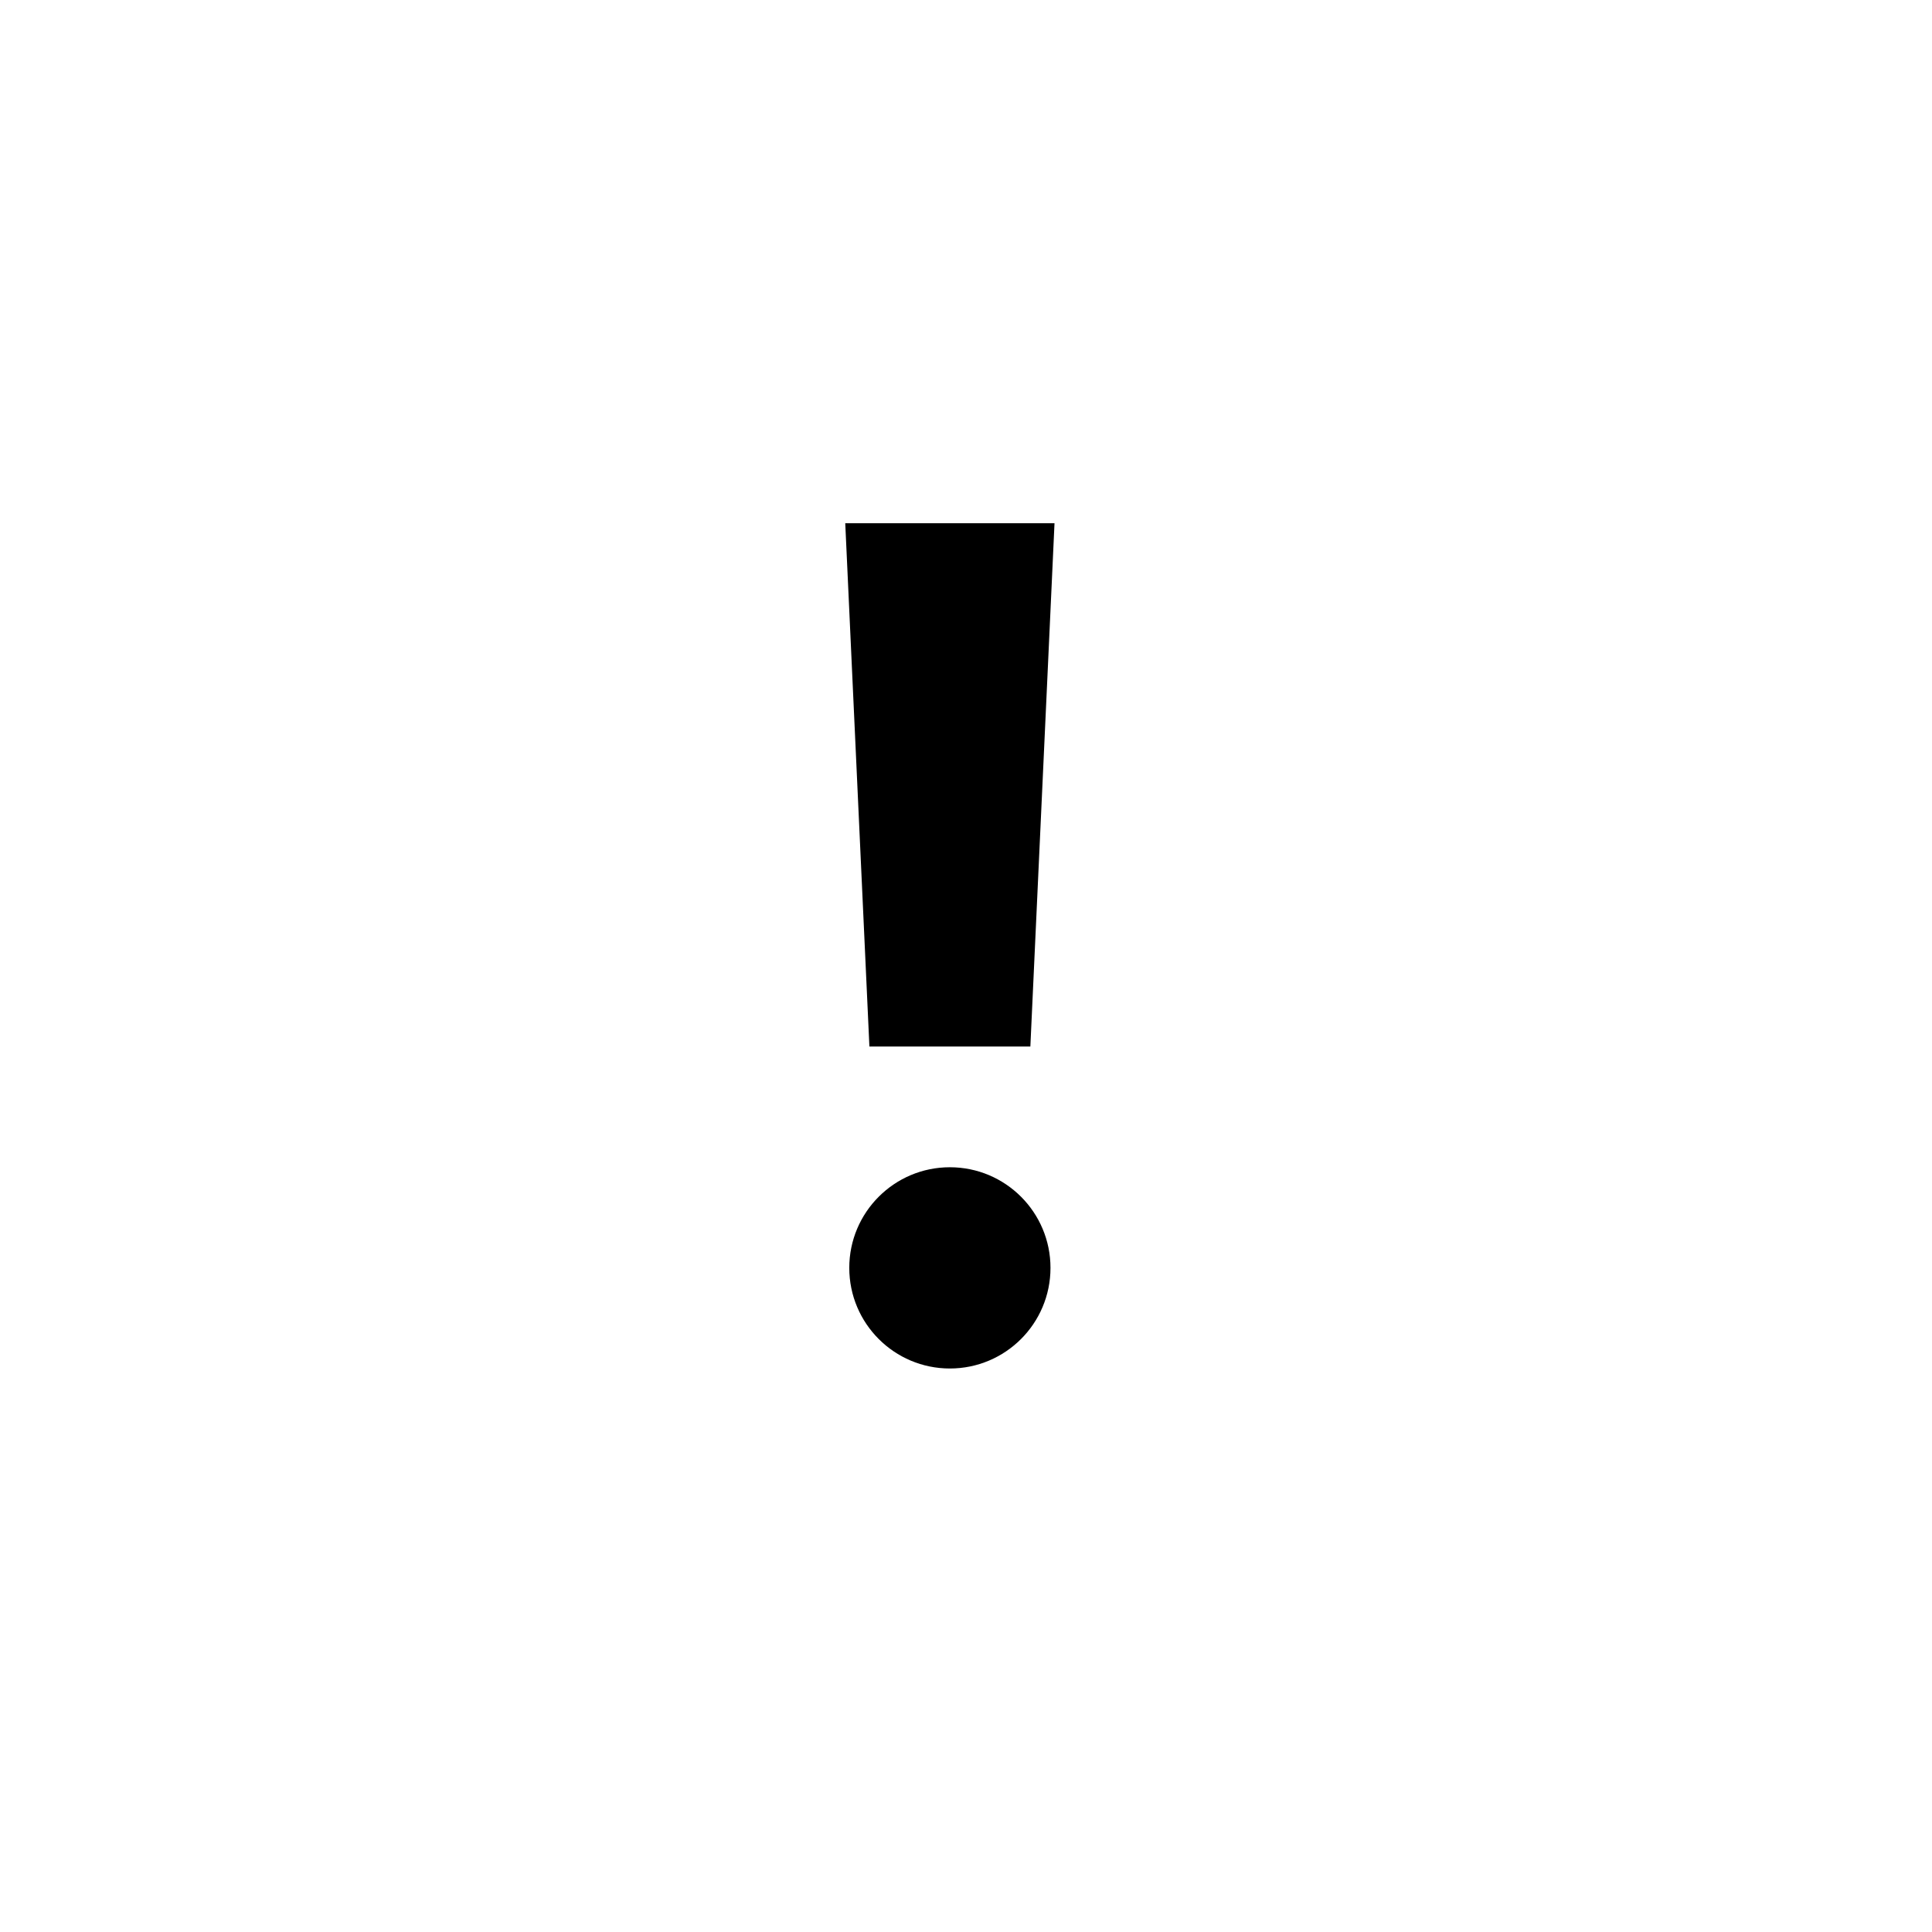
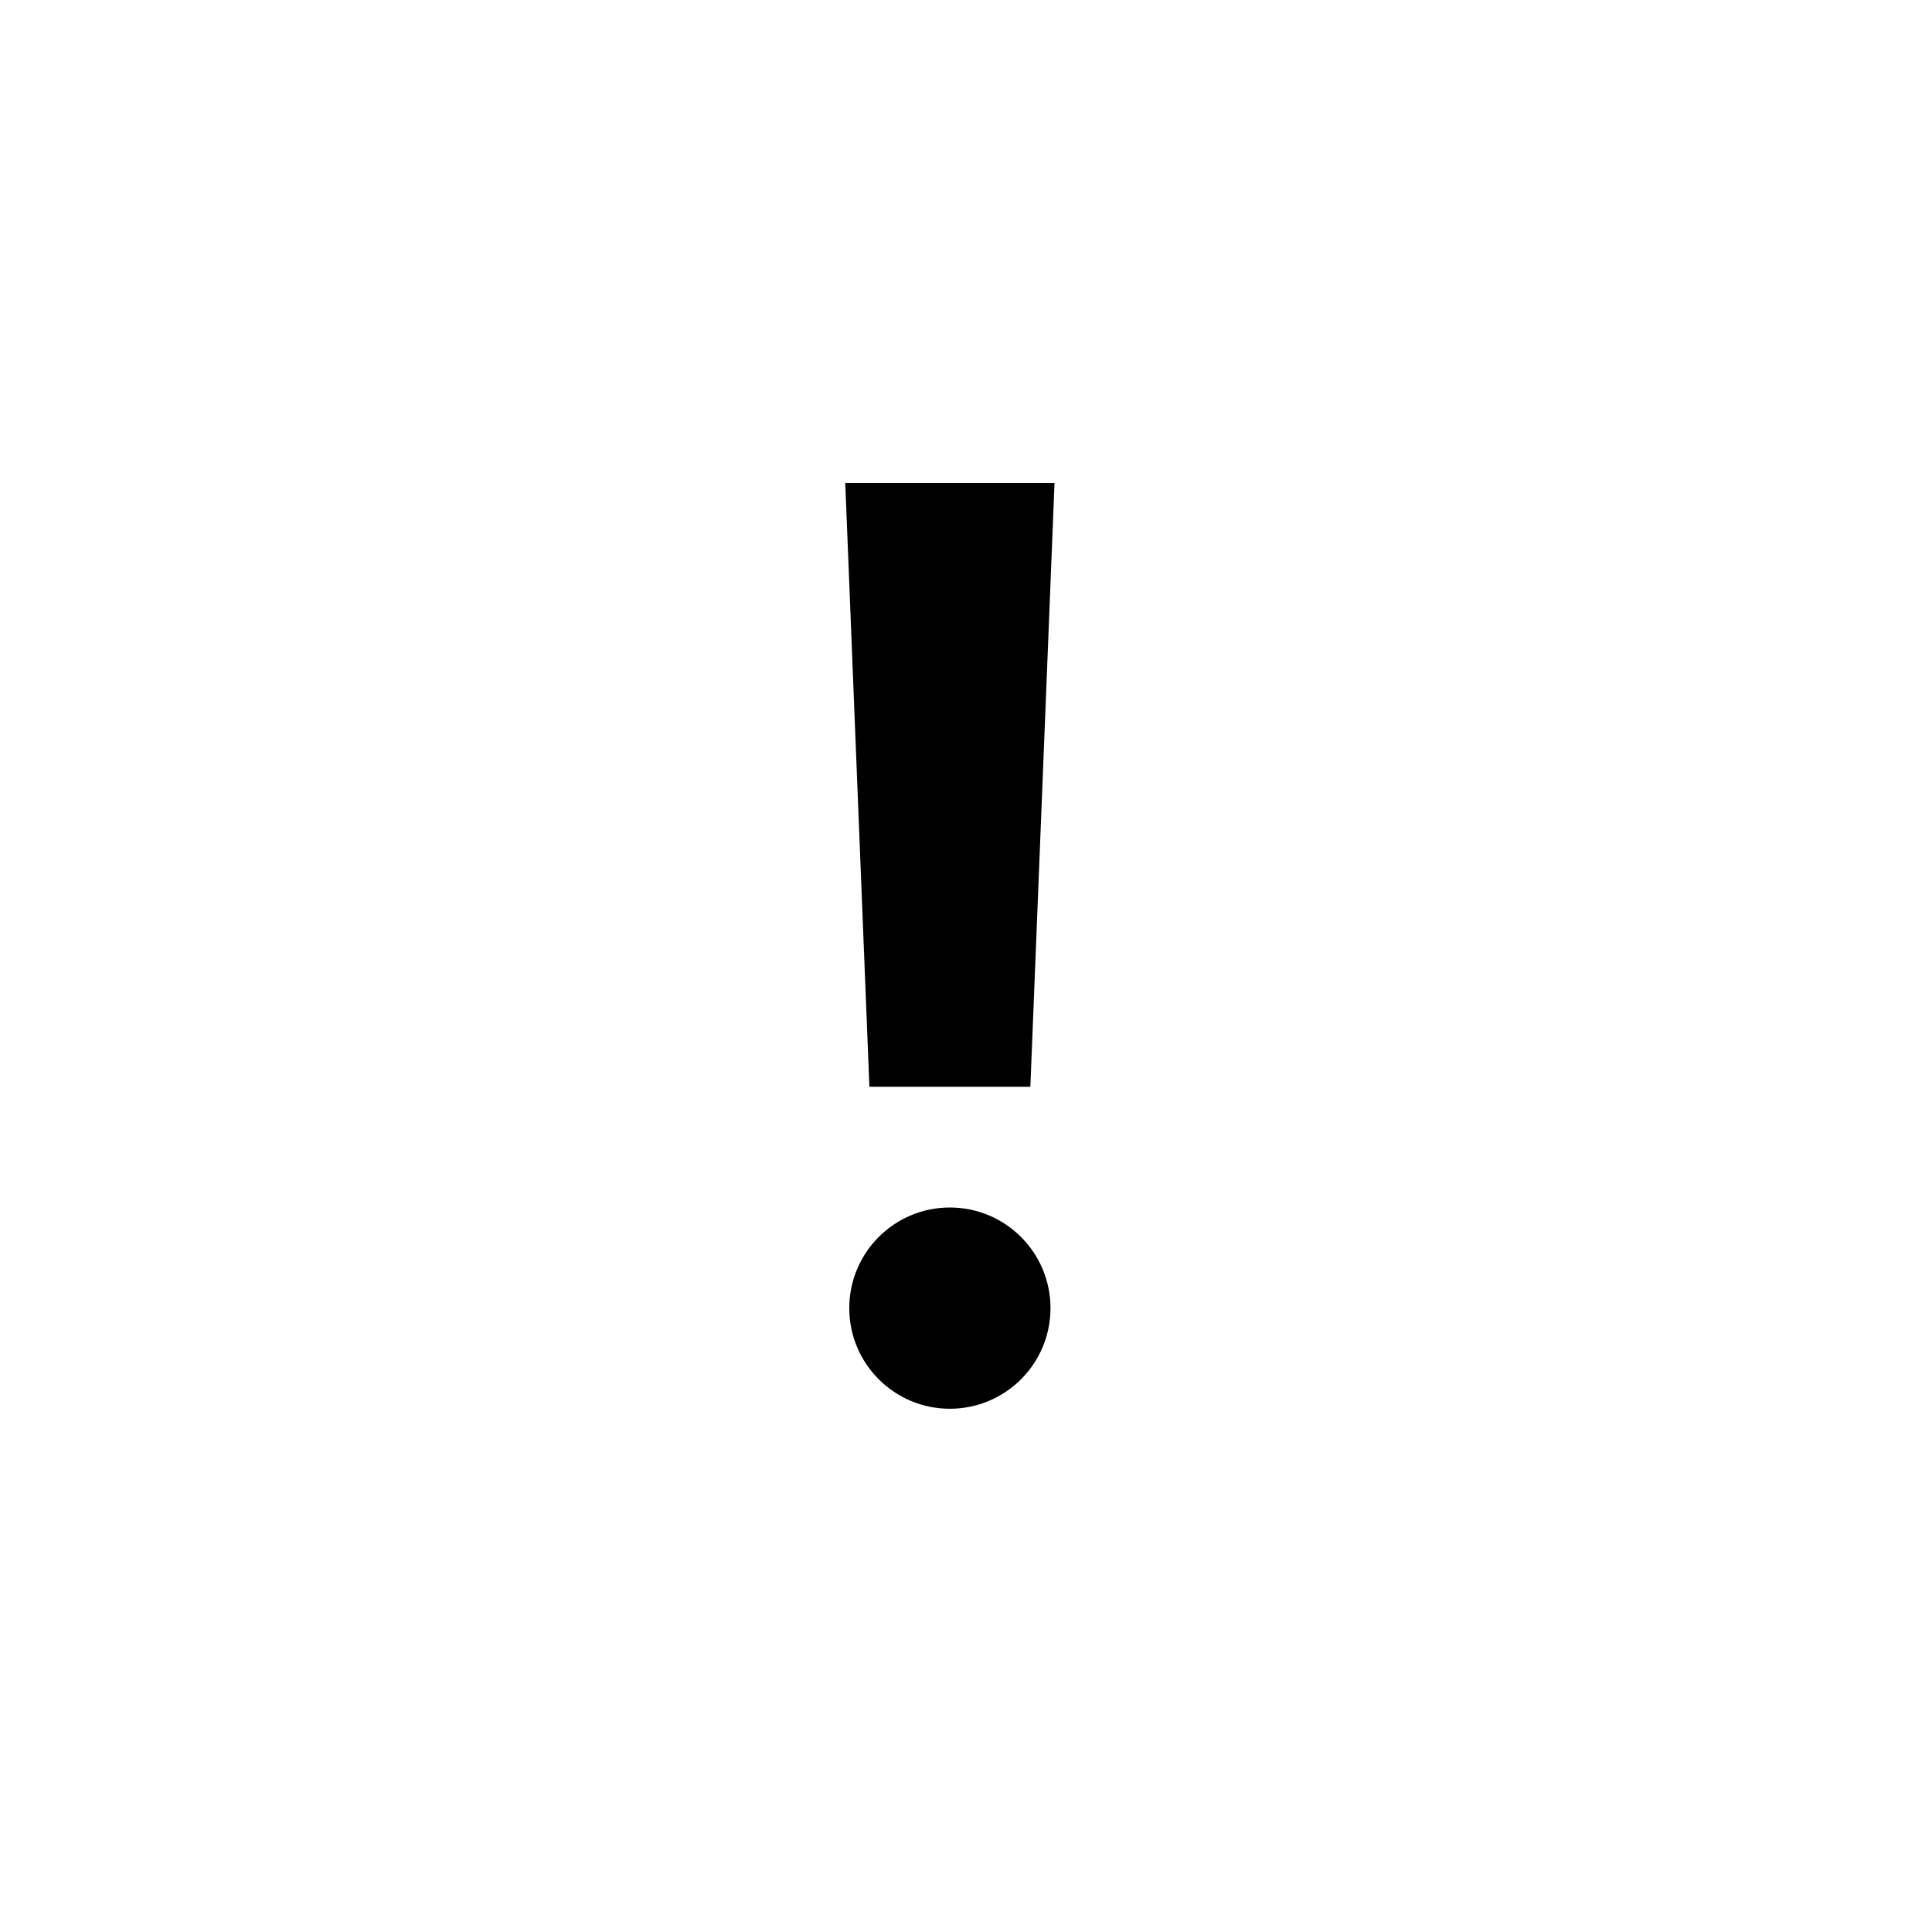
<svg xmlns="http://www.w3.org/2000/svg" width="48" height="48" viewBox="0 0 48 48" fill="none">
  <rect width="48" height="48" fill="none" />
-   <path d="M21 13H26.199L25.599 26H21.6L21 13Z" fill="#000000" />
-   <path d="M26.099 31.5C26.099 32.881 24.98 34 23.599 34C22.219 34 21.1 32.881 21.1 31.5C21.1 30.119 22.219 29 23.599 29C24.98 29 26.099 30.119 26.099 31.5Z" fill="#000000" />
+   <path d="M21 12H26.199L25.599 27H21.6L21 12Z" fill="#000000" />
+   <path d="M26.099 32.5C26.099 33.881 24.98 35 23.599 35C22.219 35 21.1 33.881 21.1 32.5C21.1 31.119 22.219 30 23.599 30C24.98 30 26.099 31.119 26.099 32.5Z" fill="#000000" />
</svg>
